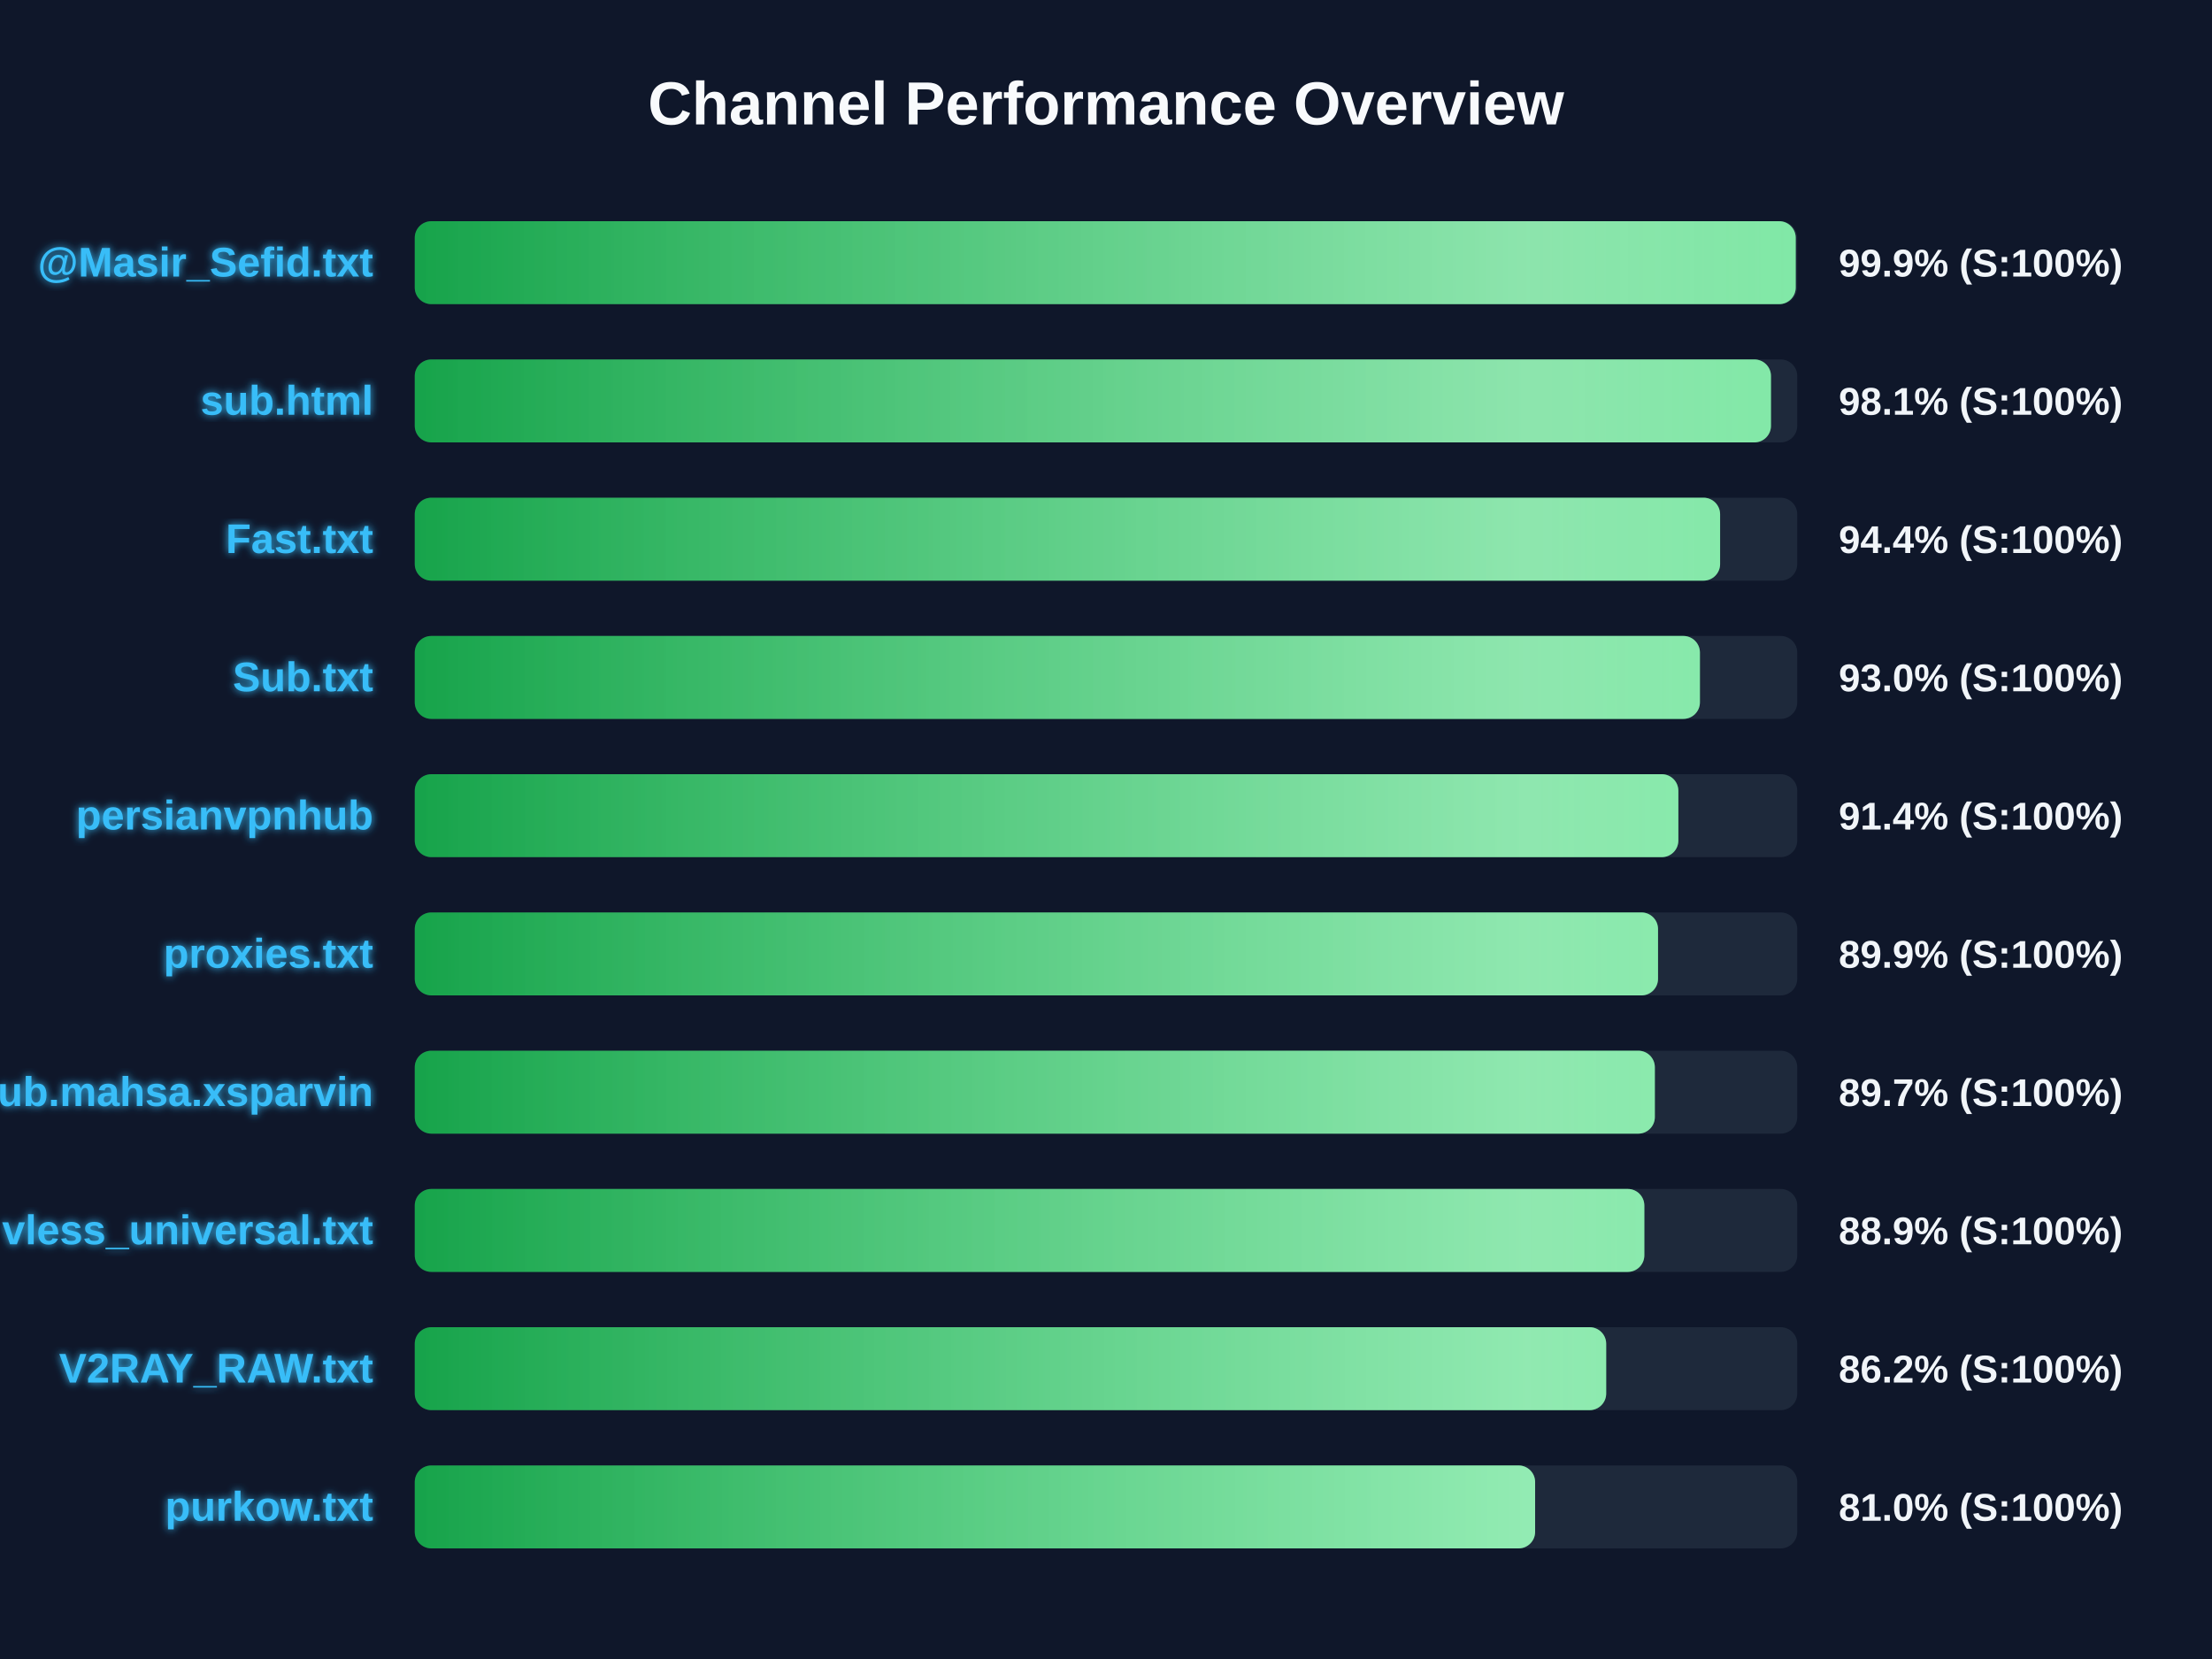
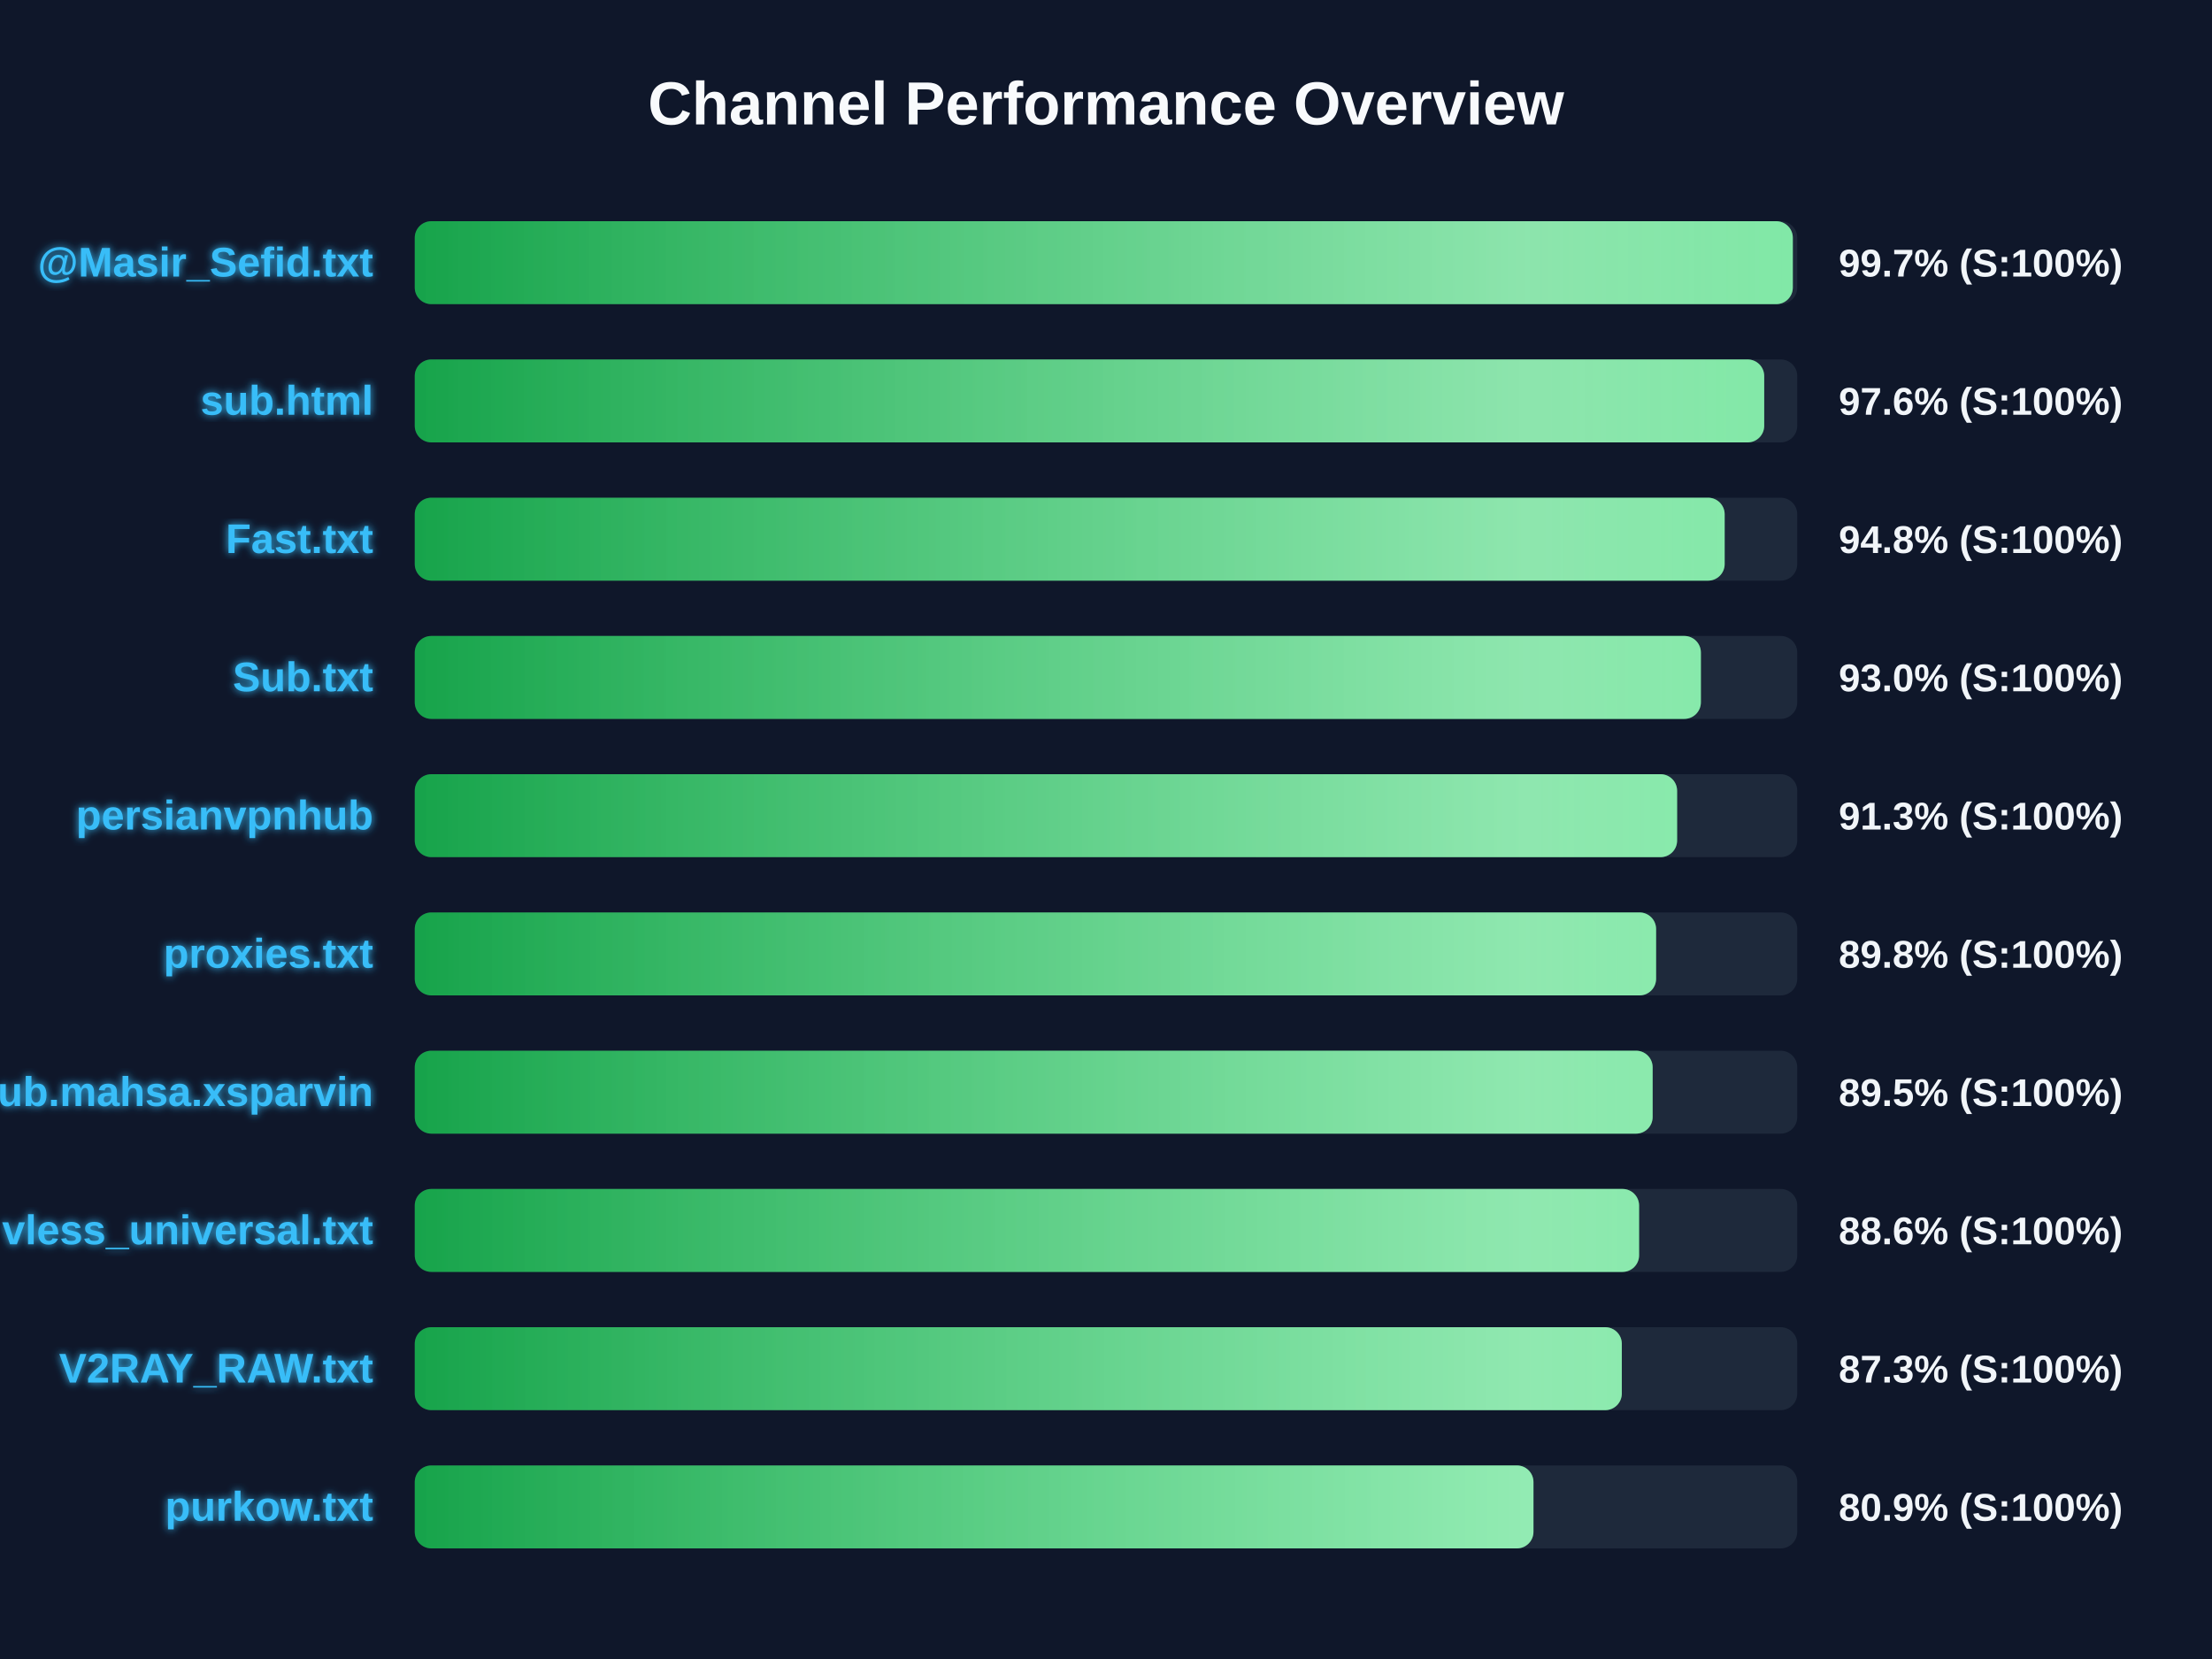
<svg xmlns="http://www.w3.org/2000/svg" width="800" height="600" version="1.1">
  <defs>
    <linearGradient id="grad-green" x1="0%" y1="0%" x2="100%" y2="0%">
      <stop offset="0%" stop-color="#16a34a" />
      <stop offset="100%" stop-color="#4ade80" />
    </linearGradient>
    <linearGradient id="grad-yellow" x1="0%" y1="0%" x2="100%" y2="0%">
      <stop offset="0%" stop-color="#ca8a04" />
      <stop offset="100%" stop-color="#fde047" />
    </linearGradient>
    <linearGradient id="grad-red" x1="0%" y1="0%" x2="100%" y2="0%">
      <stop offset="0%" stop-color="#dc2626" />
      <stop offset="100%" stop-color="#f87171" />
    </linearGradient>
    <linearGradient id="shimmer" x1="0%" y1="0%" x2="100%" y2="0%">
      <stop offset="0%" stop-color="rgba(255,255,255,0)" />
      <stop offset="50%" stop-color="rgba(255,255,255,0.4)" />
      <stop offset="100%" stop-color="rgba(255,255,255,0)" />
    </linearGradient>
    <filter id="glow" x="-20%" y="-20%" width="140%" height="140%">
      <feGaussianBlur stdDeviation="1.5" result="blur" />
      <feComposite in="SourceGraphic" in2="blur" operator="over" />
    </filter>
  </defs>
  <style>
        .bg-rect { fill: #0f172a; }
        .title { font: bold 22px 'Segoe UI', Arial, sans-serif; fill: #f8fafc; }
        .row { font: bold 15px 'Segoe UI', Arial, sans-serif; fill: #38bdf8; filter: url(#glow); }
        .score { font: bold 14px 'Segoe UI', Arial, sans-serif; fill: #f1f5f9; }
        @keyframes shimmer-anim {
            0% { transform: translateX(-100%); }
            100% { transform: translateX(200%); }
        }
        .shimmer-rect {
            animation: shimmer-anim 2.5s infinite linear;
        }
    </style>
  <rect width="100%" height="100%" class="bg-rect" />
  <text x="400" y="45" text-anchor="middle" class="title">Channel Performance Overview</text>
  <rect x="150" y="80" width="500" height="30" fill="#1e293b" rx="6" />
  <clipPath id="clip-0">
-     <rect x="150" y="80" width="499.45" height="30" rx="6" />
+     <rect x="150" y="80" width="498.4" height="30" rx="6" />
  </clipPath>
-   <rect x="150" y="80" width="499.45" height="30" fill="url(#grad-green)" rx="6" />
+   <rect x="150" y="80" width="498.4" height="30" fill="url(#grad-green)" rx="6" />
  <g clip-path="url(#clip-0)">
    <rect x="150" y="80" width="100%" height="30" fill="url(#shimmer)" class="shimmer-rect" />
  </g>
  <text x="135" y="100" text-anchor="end" class="row">@Masir_Sefid.txt</text>
-   <text x="665" y="100" text-anchor="start" class="score">99.9% (S:100%)</text>
+   <text x="665" y="100" text-anchor="start" class="score">99.7% (S:100%)</text>
  <rect x="150" y="130" width="500" height="30" fill="#1e293b" rx="6" />
  <clipPath id="clip-1">
-     <rect x="150" y="130" width="490.5" height="30" rx="6" />
+     <rect x="150" y="130" width="488.05" height="30" rx="6" />
  </clipPath>
-   <rect x="150" y="130" width="490.5" height="30" fill="url(#grad-green)" rx="6" />
+   <rect x="150" y="130" width="488.05" height="30" fill="url(#grad-green)" rx="6" />
  <g clip-path="url(#clip-1)">
    <rect x="150" y="130" width="100%" height="30" fill="url(#shimmer)" class="shimmer-rect" />
  </g>
  <text x="135" y="150" text-anchor="end" class="row">sub.html</text>
-   <text x="665" y="150" text-anchor="start" class="score">98.1% (S:100%)</text>
+   <text x="665" y="150" text-anchor="start" class="score">97.6% (S:100%)</text>
  <rect x="150" y="180" width="500" height="30" fill="#1e293b" rx="6" />
  <clipPath id="clip-2">
-     <rect x="150" y="180" width="472.1" height="30" rx="6" />
+     <rect x="150" y="180" width="473.75" height="30" rx="6" />
  </clipPath>
-   <rect x="150" y="180" width="472.1" height="30" fill="url(#grad-green)" rx="6" />
+   <rect x="150" y="180" width="473.75" height="30" fill="url(#grad-green)" rx="6" />
  <g clip-path="url(#clip-2)">
    <rect x="150" y="180" width="100%" height="30" fill="url(#shimmer)" class="shimmer-rect" />
  </g>
  <text x="135" y="200" text-anchor="end" class="row">Fast.txt</text>
-   <text x="665" y="200" text-anchor="start" class="score">94.4% (S:100%)</text>
+   <text x="665" y="200" text-anchor="start" class="score">94.8% (S:100%)</text>
  <rect x="150" y="230" width="500" height="30" fill="#1e293b" rx="6" />
  <clipPath id="clip-3">
-     <rect x="150" y="230" width="464.8" height="30" rx="6" />
+     <rect x="150" y="230" width="465.15" height="30" rx="6" />
  </clipPath>
-   <rect x="150" y="230" width="464.8" height="30" fill="url(#grad-green)" rx="6" />
+   <rect x="150" y="230" width="465.15" height="30" fill="url(#grad-green)" rx="6" />
  <g clip-path="url(#clip-3)">
    <rect x="150" y="230" width="100%" height="30" fill="url(#shimmer)" class="shimmer-rect" />
  </g>
  <text x="135" y="250" text-anchor="end" class="row">Sub.txt</text>
  <text x="665" y="250" text-anchor="start" class="score">93.0% (S:100%)</text>
  <rect x="150" y="280" width="500" height="30" fill="#1e293b" rx="6" />
  <clipPath id="clip-4">
-     <rect x="150" y="280" width="457.0" height="30" rx="6" />
+     <rect x="150" y="280" width="456.55" height="30" rx="6" />
  </clipPath>
-   <rect x="150" y="280" width="457.0" height="30" fill="url(#grad-green)" rx="6" />
+   <rect x="150" y="280" width="456.55" height="30" fill="url(#grad-green)" rx="6" />
  <g clip-path="url(#clip-4)">
    <rect x="150" y="280" width="100%" height="30" fill="url(#shimmer)" class="shimmer-rect" />
  </g>
  <text x="135" y="300" text-anchor="end" class="row">persianvpnhub</text>
-   <text x="665" y="300" text-anchor="start" class="score">91.4% (S:100%)</text>
+   <text x="665" y="300" text-anchor="start" class="score">91.3% (S:100%)</text>
  <rect x="150" y="330" width="500" height="30" fill="#1e293b" rx="6" />
  <clipPath id="clip-5">
-     <rect x="150" y="330" width="449.65" height="30" rx="6" />
+     <rect x="150" y="330" width="448.95" height="30" rx="6" />
  </clipPath>
-   <rect x="150" y="330" width="449.65" height="30" fill="url(#grad-green)" rx="6" />
+   <rect x="150" y="330" width="448.95" height="30" fill="url(#grad-green)" rx="6" />
  <g clip-path="url(#clip-5)">
    <rect x="150" y="330" width="100%" height="30" fill="url(#shimmer)" class="shimmer-rect" />
  </g>
  <text x="135" y="350" text-anchor="end" class="row">proxies.txt</text>
-   <text x="665" y="350" text-anchor="start" class="score">89.9% (S:100%)</text>
+   <text x="665" y="350" text-anchor="start" class="score">89.8% (S:100%)</text>
  <rect x="150" y="380" width="500" height="30" fill="#1e293b" rx="6" />
  <clipPath id="clip-6">
-     <rect x="150" y="380" width="448.5" height="30" rx="6" />
+     <rect x="150" y="380" width="447.7" height="30" rx="6" />
  </clipPath>
-   <rect x="150" y="380" width="448.5" height="30" fill="url(#grad-green)" rx="6" />
+   <rect x="150" y="380" width="447.7" height="30" fill="url(#grad-green)" rx="6" />
  <g clip-path="url(#clip-6)">
    <rect x="150" y="380" width="100%" height="30" fill="url(#shimmer)" class="shimmer-rect" />
  </g>
  <text x="135" y="400" text-anchor="end" class="row">Sub.mahsa.xsparvin</text>
-   <text x="665" y="400" text-anchor="start" class="score">89.7% (S:100%)</text>
+   <text x="665" y="400" text-anchor="start" class="score">89.5% (S:100%)</text>
  <rect x="150" y="430" width="500" height="30" fill="#1e293b" rx="6" />
  <clipPath id="clip-7">
-     <rect x="150" y="430" width="444.7" height="30" rx="6" />
+     <rect x="150" y="430" width="442.8" height="30" rx="6" />
  </clipPath>
-   <rect x="150" y="430" width="444.7" height="30" fill="url(#grad-green)" rx="6" />
+   <rect x="150" y="430" width="442.8" height="30" fill="url(#grad-green)" rx="6" />
  <g clip-path="url(#clip-7)">
    <rect x="150" y="430" width="100%" height="30" fill="url(#shimmer)" class="shimmer-rect" />
  </g>
  <text x="135" y="450" text-anchor="end" class="row">vless_universal.txt</text>
-   <text x="665" y="450" text-anchor="start" class="score">88.9% (S:100%)</text>
+   <text x="665" y="450" text-anchor="start" class="score">88.6% (S:100%)</text>
  <rect x="150" y="480" width="500" height="30" fill="#1e293b" rx="6" />
  <clipPath id="clip-8">
-     <rect x="150" y="480" width="430.9" height="30" rx="6" />
+     <rect x="150" y="480" width="436.55" height="30" rx="6" />
  </clipPath>
-   <rect x="150" y="480" width="430.9" height="30" fill="url(#grad-green)" rx="6" />
+   <rect x="150" y="480" width="436.55" height="30" fill="url(#grad-green)" rx="6" />
  <g clip-path="url(#clip-8)">
    <rect x="150" y="480" width="100%" height="30" fill="url(#shimmer)" class="shimmer-rect" />
  </g>
  <text x="135" y="500" text-anchor="end" class="row">V2RAY_RAW.txt</text>
-   <text x="665" y="500" text-anchor="start" class="score">86.2% (S:100%)</text>
+   <text x="665" y="500" text-anchor="start" class="score">87.3% (S:100%)</text>
  <rect x="150" y="530" width="500" height="30" fill="#1e293b" rx="6" />
  <clipPath id="clip-9">
-     <rect x="150" y="530" width="405.2" height="30" rx="6" />
+     <rect x="150" y="530" width="404.6" height="30" rx="6" />
  </clipPath>
-   <rect x="150" y="530" width="405.2" height="30" fill="url(#grad-green)" rx="6" />
+   <rect x="150" y="530" width="404.6" height="30" fill="url(#grad-green)" rx="6" />
  <g clip-path="url(#clip-9)">
    <rect x="150" y="530" width="100%" height="30" fill="url(#shimmer)" class="shimmer-rect" />
  </g>
  <text x="135" y="550" text-anchor="end" class="row">purkow.txt</text>
-   <text x="665" y="550" text-anchor="start" class="score">81.0% (S:100%)</text>
+   <text x="665" y="550" text-anchor="start" class="score">80.9% (S:100%)</text>
</svg>
